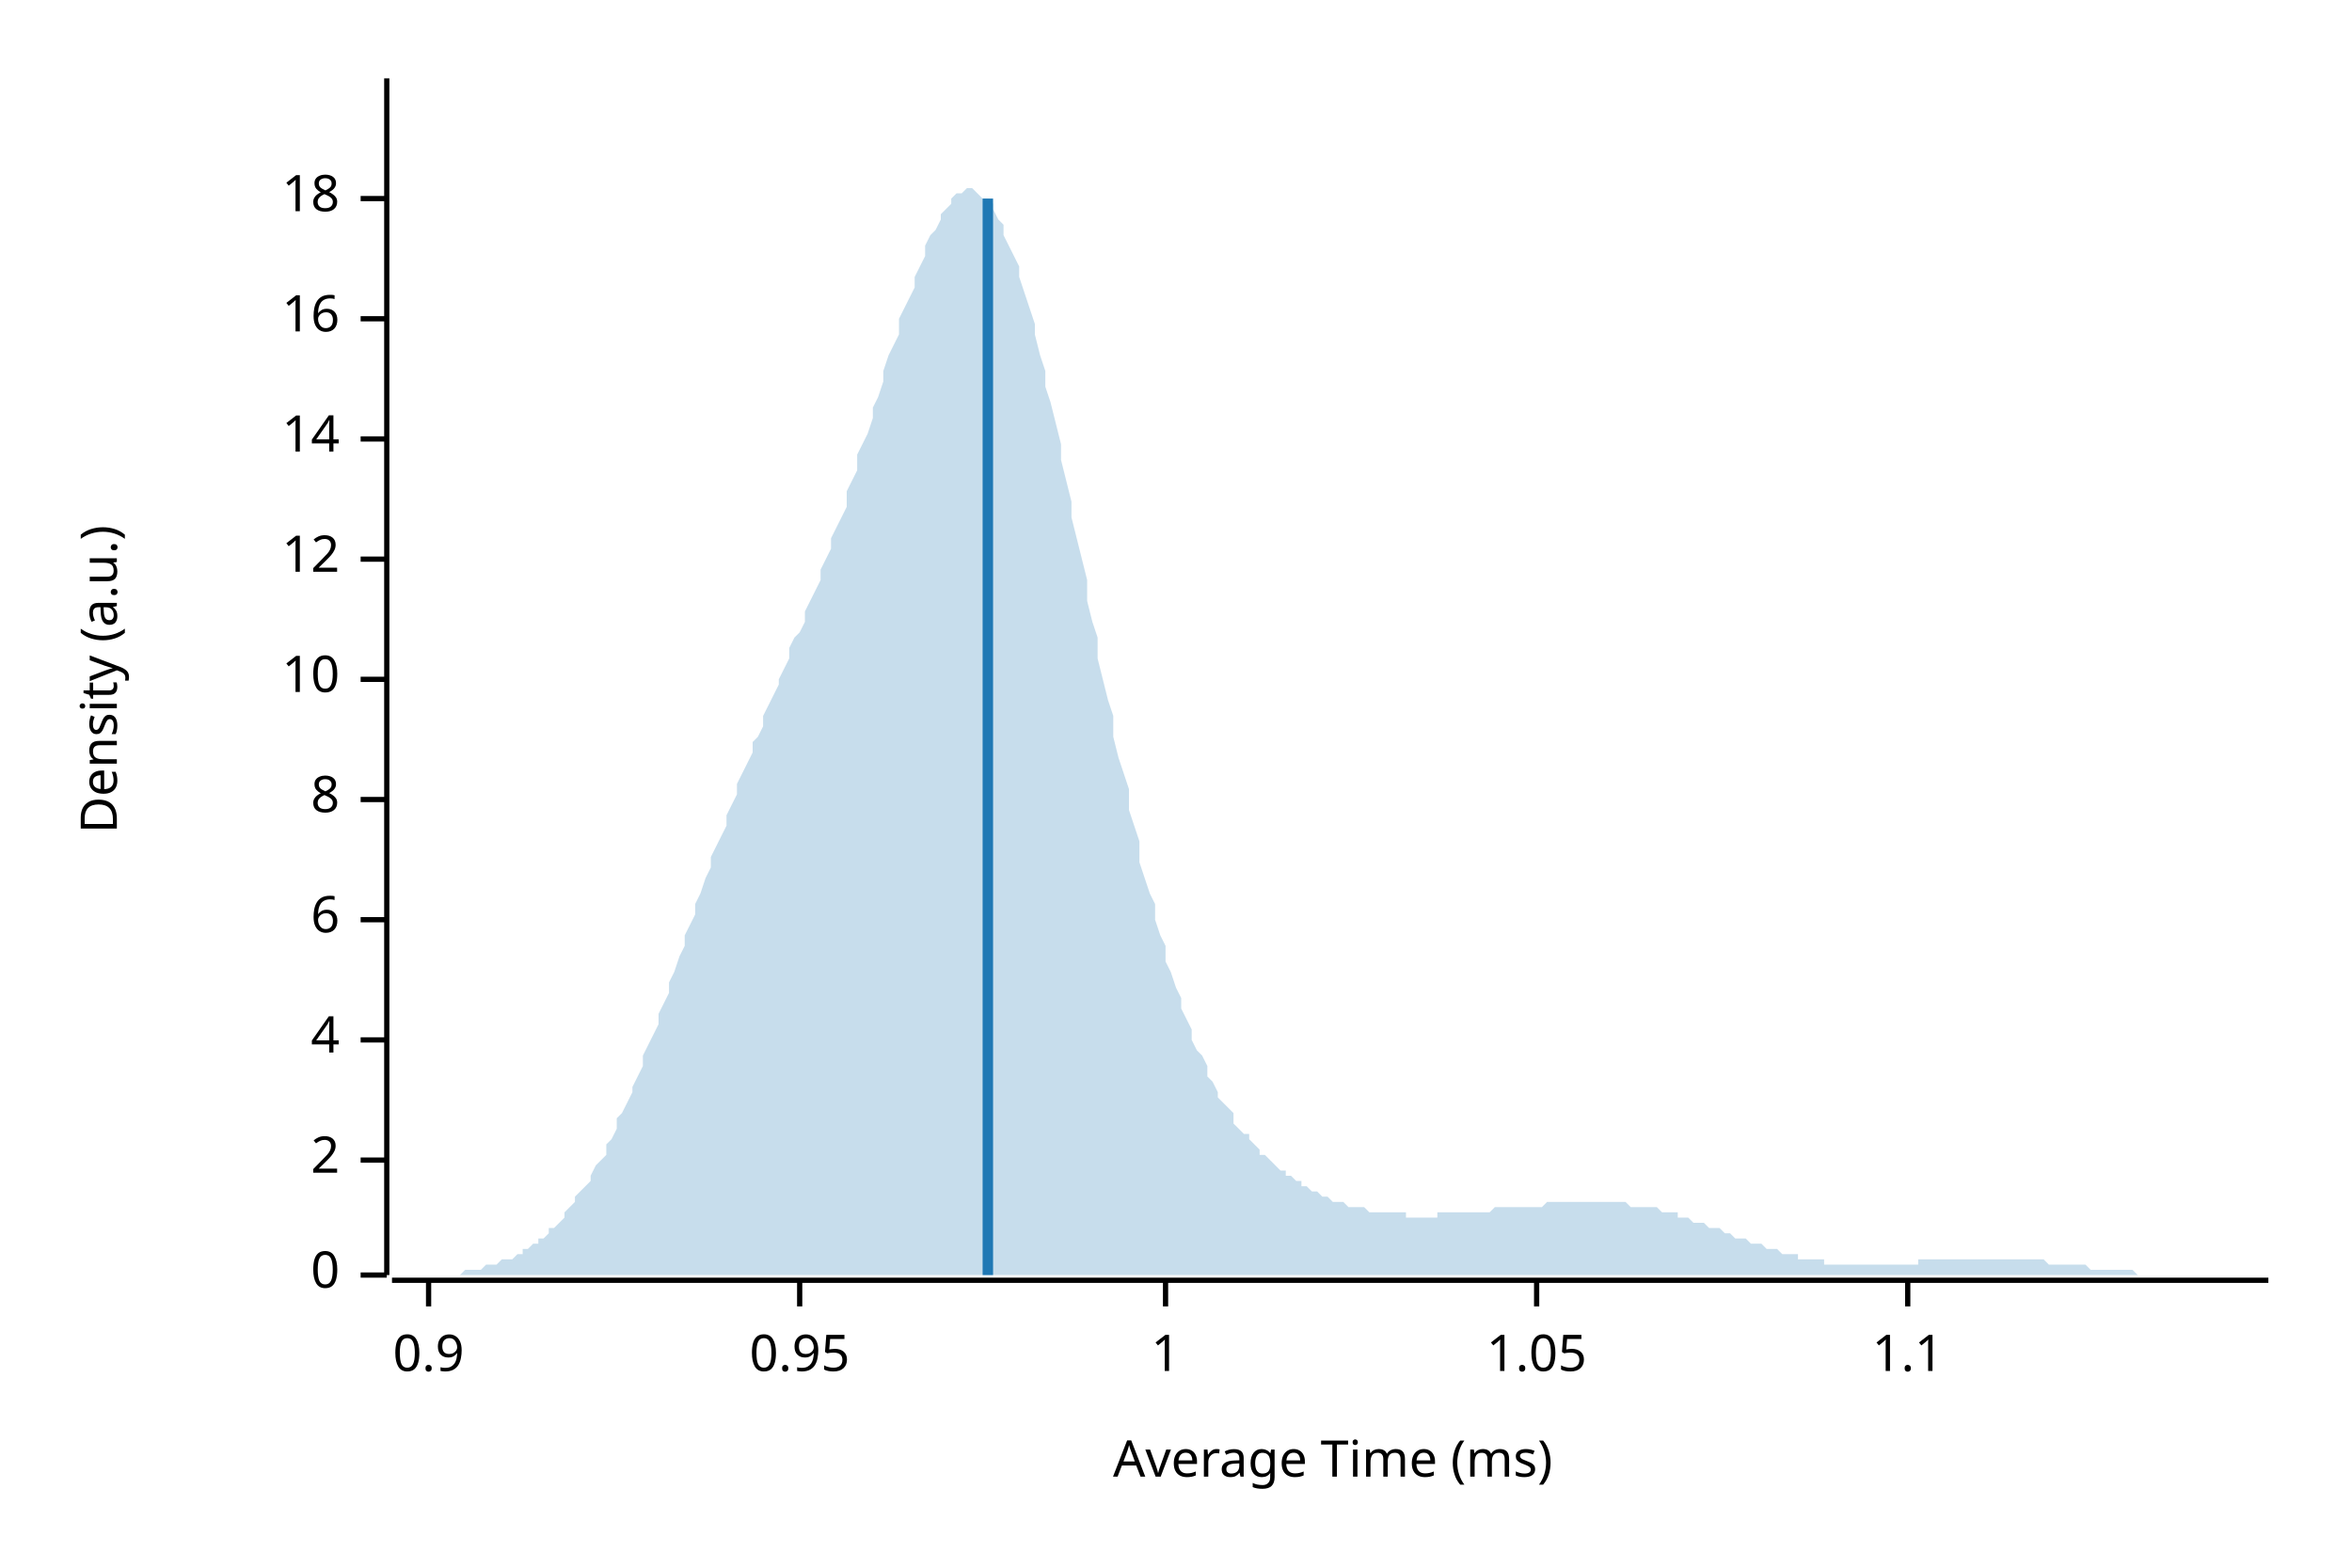
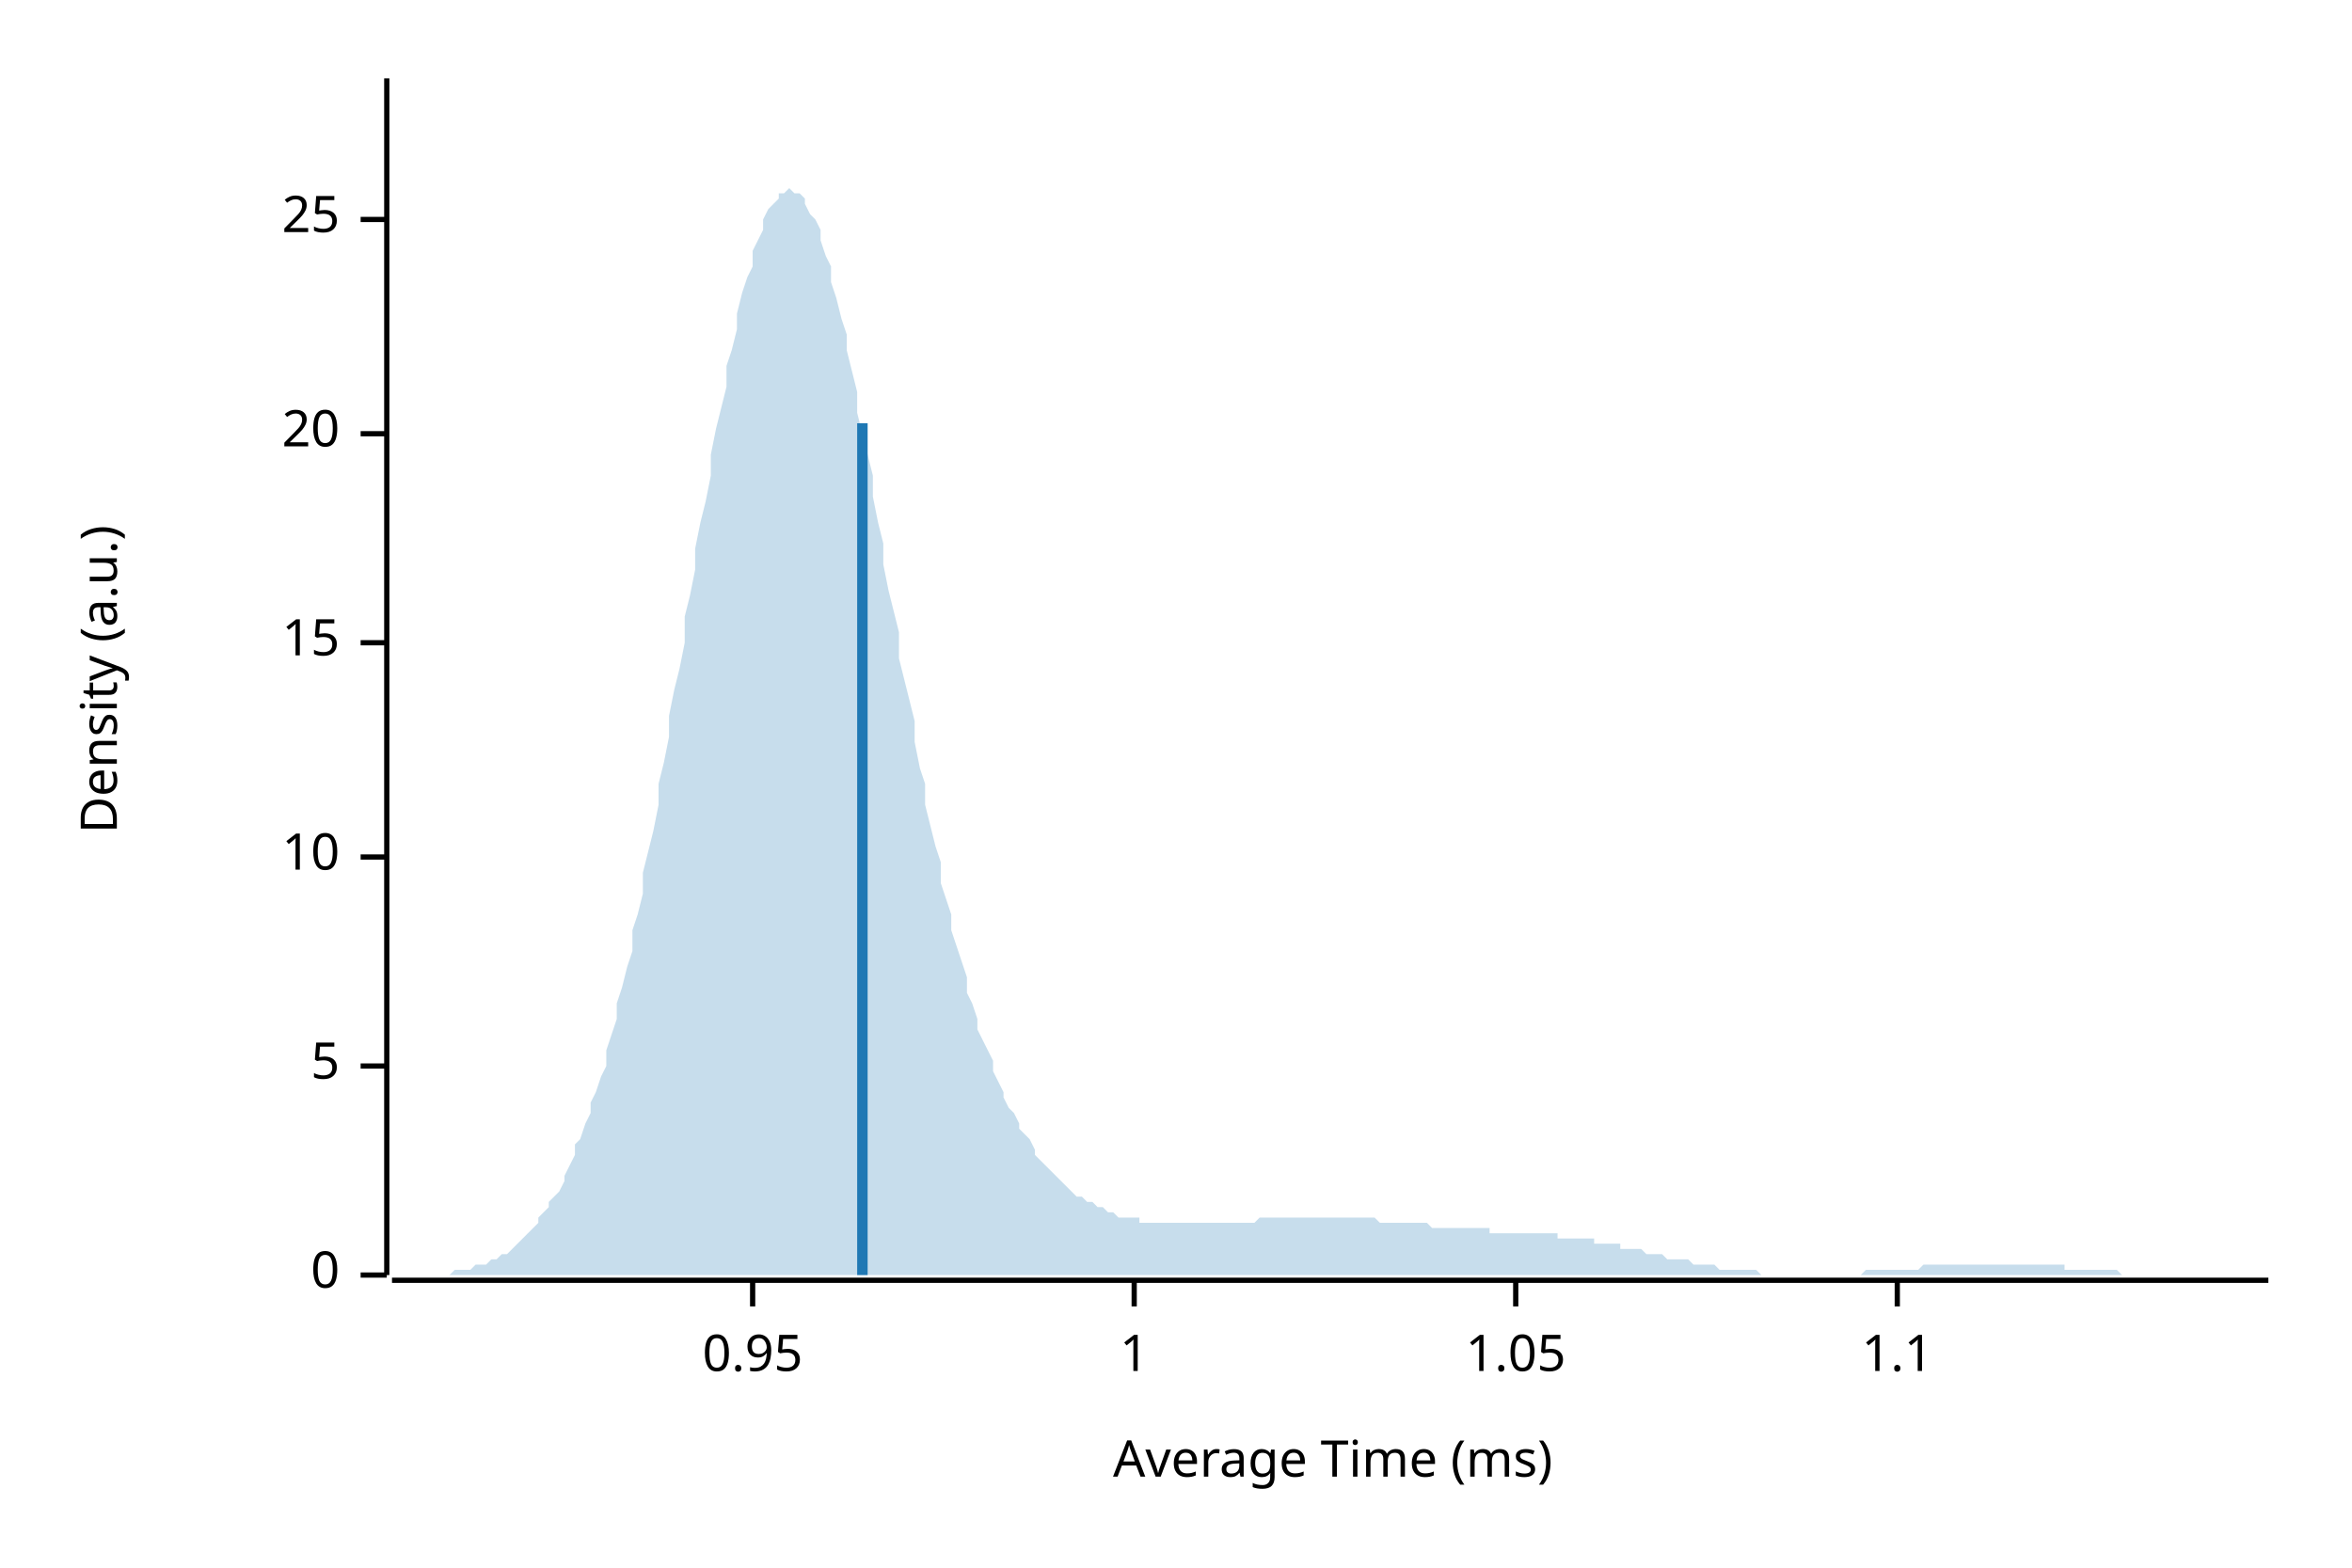
<svg xmlns="http://www.w3.org/2000/svg" width="450" height="300" viewBox="0 0 450 300">
  <text x="15" y="130" dy="0.76em" text-anchor="middle" font-family="sans-serif" font-size="9.677" opacity="1" fill="#000000" transform="rotate(270, 15, 130)">
Density (a.u.)
</text>
  <text x="255" y="285" dy="-0.5ex" text-anchor="middle" font-family="sans-serif" font-size="9.677" opacity="1" fill="#000000">
Average Time (ms)
</text>
  <polyline fill="none" opacity="1" stroke="#000000" stroke-width="1" points="74,15 74,244 " />
  <text x="65" y="244" dy="0.5ex" text-anchor="end" font-family="sans-serif" font-size="9.677" opacity="1" fill="#000000">
0
</text>
  <polyline fill="none" opacity="1" stroke="#000000" stroke-width="1" points="69,244 74,244 " />
-   <text x="65" y="222" dy="0.5ex" text-anchor="end" font-family="sans-serif" font-size="9.677" opacity="1" fill="#000000">
- 2
+   <text x="65" y="204" dy="0.5ex" text-anchor="end" font-family="sans-serif" font-size="9.677" opacity="1" fill="#000000">
+ 5
</text>
-   <polyline fill="none" opacity="1" stroke="#000000" stroke-width="1" points="69,222 74,222 " />
-   <text x="65" y="199" dy="0.5ex" text-anchor="end" font-family="sans-serif" font-size="9.677" opacity="1" fill="#000000">
- 4
- </text>
-   <polyline fill="none" opacity="1" stroke="#000000" stroke-width="1" points="69,199 74,199 " />
-   <text x="65" y="176" dy="0.5ex" text-anchor="end" font-family="sans-serif" font-size="9.677" opacity="1" fill="#000000">
- 6
- </text>
-   <polyline fill="none" opacity="1" stroke="#000000" stroke-width="1" points="69,176 74,176 " />
-   <text x="65" y="153" dy="0.5ex" text-anchor="end" font-family="sans-serif" font-size="9.677" opacity="1" fill="#000000">
- 8
- </text>
-   <polyline fill="none" opacity="1" stroke="#000000" stroke-width="1" points="69,153 74,153 " />
-   <text x="65" y="130" dy="0.5ex" text-anchor="end" font-family="sans-serif" font-size="9.677" opacity="1" fill="#000000">
+   <polyline fill="none" opacity="1" stroke="#000000" stroke-width="1" points="69,204 74,204 " />
+   <text x="65" y="164" dy="0.5ex" text-anchor="end" font-family="sans-serif" font-size="9.677" opacity="1" fill="#000000">
10
</text>
-   <polyline fill="none" opacity="1" stroke="#000000" stroke-width="1" points="69,130 74,130 " />
-   <text x="65" y="107" dy="0.5ex" text-anchor="end" font-family="sans-serif" font-size="9.677" opacity="1" fill="#000000">
- 12
+   <polyline fill="none" opacity="1" stroke="#000000" stroke-width="1" points="69,164 74,164 " />
+   <text x="65" y="123" dy="0.5ex" text-anchor="end" font-family="sans-serif" font-size="9.677" opacity="1" fill="#000000">
+ 15
</text>
-   <polyline fill="none" opacity="1" stroke="#000000" stroke-width="1" points="69,107 74,107 " />
-   <text x="65" y="84" dy="0.5ex" text-anchor="end" font-family="sans-serif" font-size="9.677" opacity="1" fill="#000000">
- 14
+   <polyline fill="none" opacity="1" stroke="#000000" stroke-width="1" points="69,123 74,123 " />
+   <text x="65" y="83" dy="0.5ex" text-anchor="end" font-family="sans-serif" font-size="9.677" opacity="1" fill="#000000">
+ 20
</text>
-   <polyline fill="none" opacity="1" stroke="#000000" stroke-width="1" points="69,84 74,84 " />
-   <text x="65" y="61" dy="0.5ex" text-anchor="end" font-family="sans-serif" font-size="9.677" opacity="1" fill="#000000">
- 16
+   <polyline fill="none" opacity="1" stroke="#000000" stroke-width="1" points="69,83 74,83 " />
+   <text x="65" y="42" dy="0.5ex" text-anchor="end" font-family="sans-serif" font-size="9.677" opacity="1" fill="#000000">
+ 25
</text>
-   <polyline fill="none" opacity="1" stroke="#000000" stroke-width="1" points="69,61 74,61 " />
-   <text x="65" y="38" dy="0.5ex" text-anchor="end" font-family="sans-serif" font-size="9.677" opacity="1" fill="#000000">
- 18
- </text>
-   <polyline fill="none" opacity="1" stroke="#000000" stroke-width="1" points="69,38 74,38 " />
+   <polyline fill="none" opacity="1" stroke="#000000" stroke-width="1" points="69,42 74,42 " />
  <polyline fill="none" opacity="1" stroke="#000000" stroke-width="1" points="75,245 434,245 " />
-   <text x="82" y="255" dy="0.76em" text-anchor="middle" font-family="sans-serif" font-size="9.677" opacity="1" fill="#000000">
- 0.9
- </text>
-   <polyline fill="none" opacity="1" stroke="#000000" stroke-width="1" points="82,245 82,250 " />
-   <text x="153" y="255" dy="0.76em" text-anchor="middle" font-family="sans-serif" font-size="9.677" opacity="1" fill="#000000">
+   <text x="144" y="255" dy="0.76em" text-anchor="middle" font-family="sans-serif" font-size="9.677" opacity="1" fill="#000000">
0.95
</text>
-   <polyline fill="none" opacity="1" stroke="#000000" stroke-width="1" points="153,245 153,250 " />
-   <text x="223" y="255" dy="0.76em" text-anchor="middle" font-family="sans-serif" font-size="9.677" opacity="1" fill="#000000">
+   <polyline fill="none" opacity="1" stroke="#000000" stroke-width="1" points="144,245 144,250 " />
+   <text x="217" y="255" dy="0.76em" text-anchor="middle" font-family="sans-serif" font-size="9.677" opacity="1" fill="#000000">
1
</text>
-   <polyline fill="none" opacity="1" stroke="#000000" stroke-width="1" points="223,245 223,250 " />
-   <text x="294" y="255" dy="0.76em" text-anchor="middle" font-family="sans-serif" font-size="9.677" opacity="1" fill="#000000">
+   <polyline fill="none" opacity="1" stroke="#000000" stroke-width="1" points="217,245 217,250 " />
+   <text x="290" y="255" dy="0.76em" text-anchor="middle" font-family="sans-serif" font-size="9.677" opacity="1" fill="#000000">
1.05
</text>
-   <polyline fill="none" opacity="1" stroke="#000000" stroke-width="1" points="294,245 294,250 " />
-   <text x="365" y="255" dy="0.76em" text-anchor="middle" font-family="sans-serif" font-size="9.677" opacity="1" fill="#000000">
+   <polyline fill="none" opacity="1" stroke="#000000" stroke-width="1" points="290,245 290,250 " />
+   <text x="363" y="255" dy="0.76em" text-anchor="middle" font-family="sans-serif" font-size="9.677" opacity="1" fill="#000000">
1.1
</text>
-   <polyline fill="none" opacity="1" stroke="#000000" stroke-width="1" points="365,245 365,250 " />
-   <polygon opacity="0.25" fill="#1F78B4" points="75,244 75,244 76,244 77,244 77,244 78,244 79,244 80,244 80,244 81,244 82,244 82,244 83,244 84,244 85,244 85,244 86,244 87,244 87,244 88,244 89,243 90,243 90,243 91,243 92,243 92,243 93,242 94,242 95,242 95,242 96,241 97,241 98,241 98,241 99,240 100,240 100,239 101,239 102,238 103,238 103,237 104,237 105,236 105,235 106,235 107,234 108,233 108,232 109,231 110,230 110,229 111,228 112,227 113,226 113,225 114,223 115,222 116,221 116,219 117,218 118,216 118,214 119,213 120,211 121,209 121,208 122,206 123,204 123,202 124,200 125,198 126,196 126,194 127,192 128,190 128,188 129,186 130,183 131,181 131,179 132,177 133,175 133,173 134,171 135,168 136,166 136,164 137,162 138,160 139,158 139,156 140,154 141,152 141,150 142,148 143,146 144,144 144,142 145,141 146,139 146,137 147,135 148,133 149,131 149,130 150,128 151,126 151,124 152,122 153,121 154,119 154,117 155,115 156,113 157,111 157,109 158,107 159,105 159,103 160,101 161,99 162,97 162,94 163,92 164,90 164,87 165,85 166,83 167,80 167,78 168,76 169,73 169,71 170,68 171,66 172,64 172,61 173,59 174,57 175,55 175,53 176,51 177,49 177,47 178,45 179,44 180,42 180,41 181,40 182,39 182,38 183,37 184,37 185,36 185,36 186,36 187,37 187,37 188,38 189,38 190,39 190,40 191,42 192,43 192,45 193,47 194,49 195,51 195,53 196,56 197,59 198,62 198,64 199,68 200,71 200,74 201,77 202,81 203,85 203,88 204,92 205,96 205,99 206,103 207,107 208,111 208,115 209,119 210,122 210,126 211,130 212,134 213,137 213,141 214,145 215,148 216,151 216,155 217,158 218,161 218,165 219,168 220,171 221,173 221,176 222,179 223,181 223,184 224,186 225,189 226,191 226,193 227,195 228,197 228,199 229,201 230,202 231,204 231,206 232,207 233,209 233,210 234,211 235,212 236,213 236,215 237,216 238,217 239,217 239,218 240,219 241,220 241,221 242,221 243,222 244,223 244,223 245,224 246,224 246,225 247,225 248,226 249,226 249,227 250,227 251,228 251,228 252,228 253,229 254,229 254,229 255,230 256,230 257,230 257,230 258,231 259,231 259,231 260,231 261,231 262,232 262,232 263,232 264,232 264,232 265,232 266,232 267,232 267,232 268,232 269,232 269,233 270,233 271,233 272,233 272,233 273,233 274,233 275,233 275,232 276,232 277,232 277,232 278,232 279,232 280,232 280,232 281,232 282,232 282,232 283,232 284,232 285,232 285,232 286,231 287,231 287,231 288,231 289,231 290,231 290,231 291,231 292,231 292,231 293,231 294,231 295,231 295,231 296,230 297,230 298,230 298,230 299,230 300,230 300,230 301,230 302,230 303,230 303,230 304,230 305,230 305,230 306,230 307,230 308,230 308,230 309,230 310,230 310,230 311,230 312,231 313,231 313,231 314,231 315,231 316,231 316,231 317,231 318,232 318,232 319,232 320,232 321,232 321,233 322,233 323,233 323,233 324,234 325,234 326,234 326,234 327,235 328,235 328,235 329,235 330,236 331,236 331,236 332,237 333,237 333,237 334,237 335,238 336,238 336,238 337,238 338,239 339,239 339,239 340,239 341,240 341,240 342,240 343,240 344,240 344,241 345,241 346,241 346,241 347,241 348,241 349,241 349,242 350,242 351,242 351,242 352,242 353,242 354,242 354,242 355,242 356,242 357,242 357,242 358,242 359,242 359,242 360,242 361,242 362,242 362,242 363,242 364,242 364,242 365,242 366,242 367,242 367,241 368,241 369,241 369,241 370,241 371,241 372,241 372,241 373,241 374,241 375,241 375,241 376,241 377,241 377,241 378,241 379,241 380,241 380,241 381,241 382,241 382,241 383,241 384,241 385,241 385,241 386,241 387,241 387,241 388,241 389,241 390,241 390,241 391,241 392,242 392,242 393,242 394,242 395,242 395,242 396,242 397,242 398,242 398,242 399,242 400,243 400,243 401,243 402,243 403,243 403,243 404,243 405,243 405,243 406,243 407,243 408,243 408,243 409,244 410,244 410,244 411,244 412,244 413,244 413,244 414,244 415,244 416,244 416,244 417,244 418,244 418,244 419,244 420,244 421,244 421,244 422,244 423,244 423,244 424,244 425,244 426,244 426,244 427,244 428,244 428,244 429,244 430,244 431,244 431,244 432,244 433,244 434,244 434,244 75,244 " />
-   <polyline fill="none" opacity="1" stroke="#1F78B4" stroke-width="2" points="189,244 189,38 " />
+   <polyline fill="none" opacity="1" stroke="#000000" stroke-width="1" points="363,245 363,250 " />
+   <polygon opacity="0.25" fill="#1F78B4" points="75,244 75,244 76,244 77,244 77,244 78,244 79,244 80,244 80,244 81,244 82,244 82,244 83,244 84,244 85,244 85,244 86,244 87,243 87,243 88,243 89,243 90,243 90,243 91,242 92,242 92,242 93,242 94,241 95,241 95,241 96,240 97,240 98,239 98,239 99,238 100,237 100,237 101,236 102,235 103,234 103,233 104,232 105,231 105,230 106,229 107,228 108,226 108,225 109,223 110,221 110,219 111,218 112,215 113,213 113,211 114,209 115,206 116,204 116,201 117,198 118,195 118,192 119,189 120,185 121,182 121,178 122,175 123,171 123,167 124,163 125,159 126,154 126,150 127,146 128,141 128,137 129,132 130,128 131,123 131,118 132,114 133,109 133,105 134,100 135,96 136,91 136,87 137,82 138,78 139,74 139,70 140,67 141,63 141,60 142,56 143,53 144,51 144,48 145,46 146,44 146,42 147,40 148,39 149,38 149,37 150,37 151,36 151,36 152,37 153,37 154,38 154,39 155,41 156,42 157,44 157,46 158,49 159,51 159,54 160,57 161,61 162,64 162,67 163,71 164,75 164,79 165,83 166,87 167,91 167,95 168,100 169,104 169,108 170,113 171,117 172,121 172,126 173,130 174,134 175,138 175,142 176,147 177,150 177,154 178,158 179,162 180,165 180,169 181,172 182,175 182,178 183,181 184,184 185,187 185,190 186,192 187,195 187,197 188,199 189,201 190,203 190,205 191,207 192,209 192,210 193,212 194,213 195,215 195,216 196,217 197,218 198,220 198,221 199,222 200,223 200,223 201,224 202,225 203,226 203,226 204,227 205,228 205,228 206,229 207,229 208,230 208,230 209,230 210,231 210,231 211,231 212,232 213,232 213,232 214,233 215,233 216,233 216,233 217,233 218,233 218,234 219,234 220,234 221,234 221,234 222,234 223,234 223,234 224,234 225,234 226,234 226,234 227,234 228,234 228,234 229,234 230,234 231,234 231,234 232,234 233,234 233,234 234,234 235,234 236,234 236,234 237,234 238,234 239,234 239,234 240,234 241,233 241,233 242,233 243,233 244,233 244,233 245,233 246,233 246,233 247,233 248,233 249,233 249,233 250,233 251,233 251,233 252,233 253,233 254,233 254,233 255,233 256,233 257,233 257,233 258,233 259,233 259,233 260,233 261,233 262,233 262,233 263,233 264,234 264,234 265,234 266,234 267,234 267,234 268,234 269,234 269,234 270,234 271,234 272,234 272,234 273,234 274,235 275,235 275,235 276,235 277,235 277,235 278,235 279,235 280,235 280,235 281,235 282,235 282,235 283,235 284,235 285,235 285,236 286,236 287,236 287,236 288,236 289,236 290,236 290,236 291,236 292,236 292,236 293,236 294,236 295,236 295,236 296,236 297,236 298,236 298,237 299,237 300,237 300,237 301,237 302,237 303,237 303,237 304,237 305,237 305,238 306,238 307,238 308,238 308,238 309,238 310,238 310,239 311,239 312,239 313,239 313,239 314,239 315,240 316,240 316,240 317,240 318,240 318,240 319,241 320,241 321,241 321,241 322,241 323,241 323,241 324,242 325,242 326,242 326,242 327,242 328,242 328,242 329,243 330,243 331,243 331,243 332,243 333,243 333,243 334,243 335,243 336,243 336,243 337,244 338,244 339,244 339,244 340,244 341,244 341,244 342,244 343,244 344,244 344,244 345,244 346,244 346,244 347,244 348,244 349,244 349,244 350,244 351,244 351,244 352,244 353,244 354,244 354,244 355,244 356,244 357,243 357,243 358,243 359,243 359,243 360,243 361,243 362,243 362,243 363,243 364,243 364,243 365,243 366,243 367,243 367,243 368,242 369,242 369,242 370,242 371,242 372,242 372,242 373,242 374,242 375,242 375,242 376,242 377,242 377,242 378,242 379,242 380,242 380,242 381,242 382,242 382,242 383,242 384,242 385,242 385,242 386,242 387,242 387,242 388,242 389,242 390,242 390,242 391,242 392,242 392,242 393,242 394,242 395,242 395,243 396,243 397,243 398,243 398,243 399,243 400,243 400,243 401,243 402,243 403,243 403,243 404,243 405,243 405,243 406,244 407,244 408,244 408,244 409,244 410,244 410,244 411,244 412,244 413,244 413,244 414,244 415,244 416,244 416,244 417,244 418,244 418,244 419,244 420,244 421,244 421,244 422,244 423,244 423,244 424,244 425,244 426,244 426,244 427,244 428,244 428,244 429,244 430,244 431,244 431,244 432,244 433,244 434,244 434,244 75,244 " />
+   <polyline fill="none" opacity="1" stroke="#1F78B4" stroke-width="2" points="165,244 165,81 " />
</svg>
